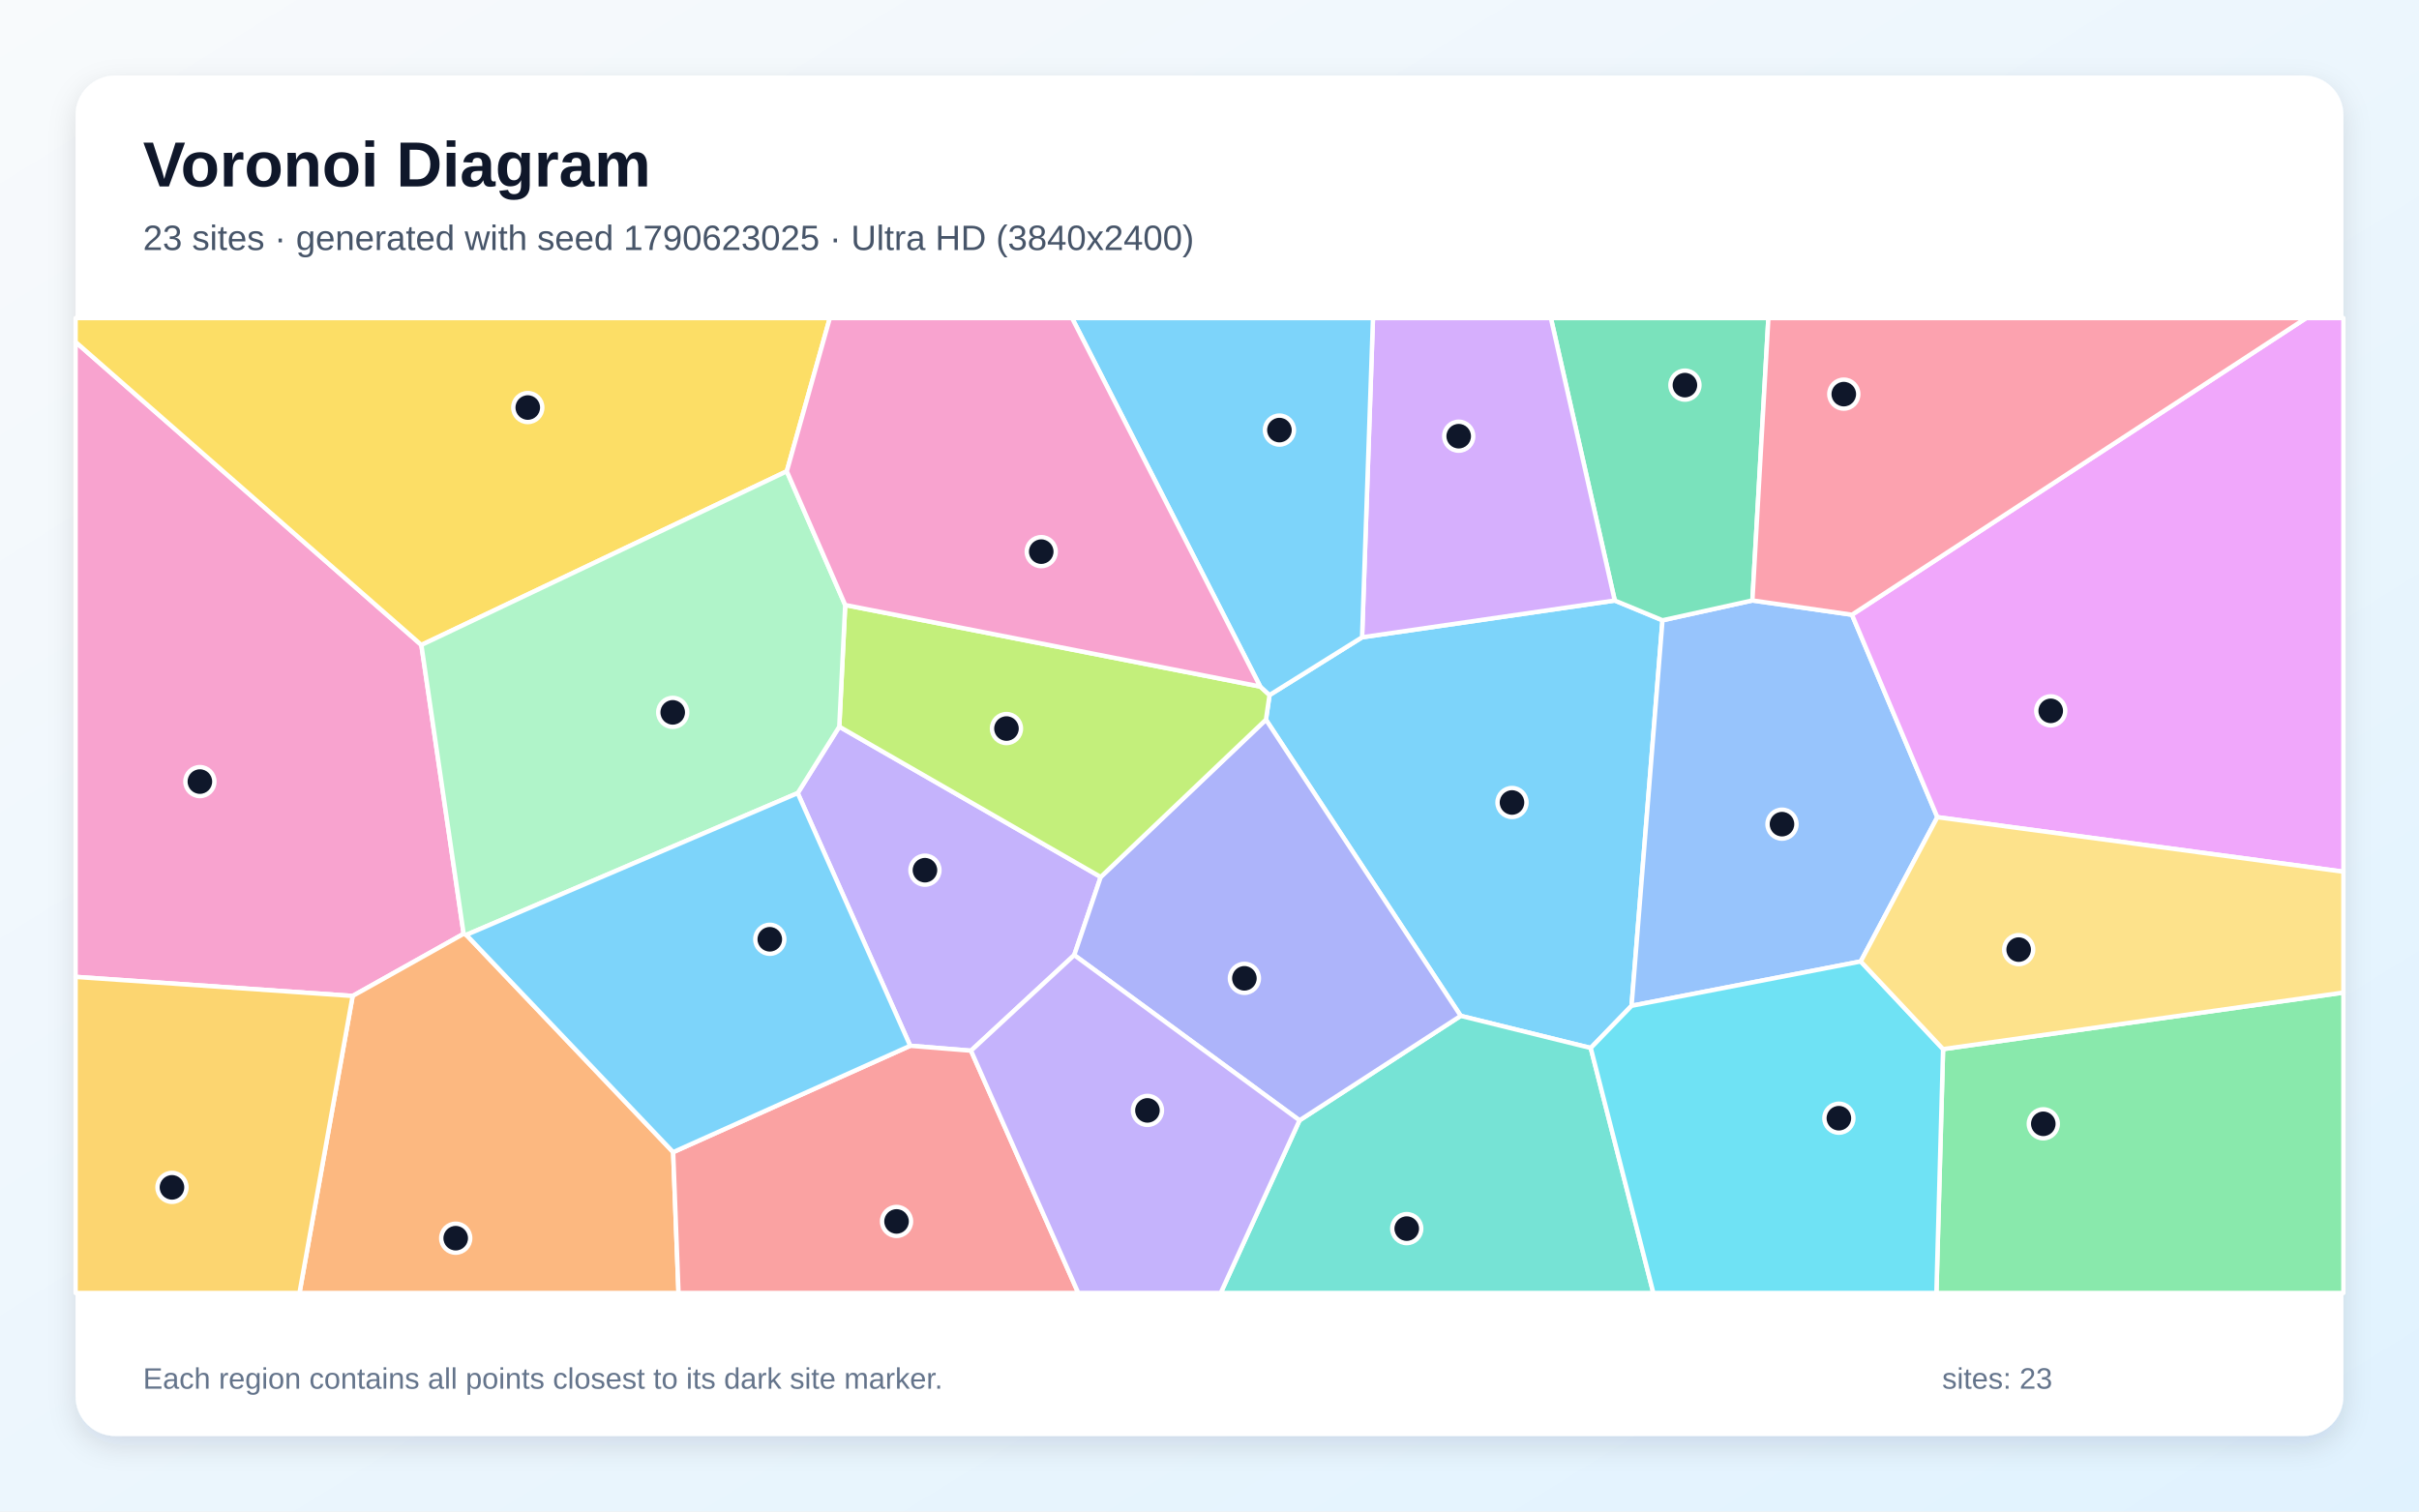
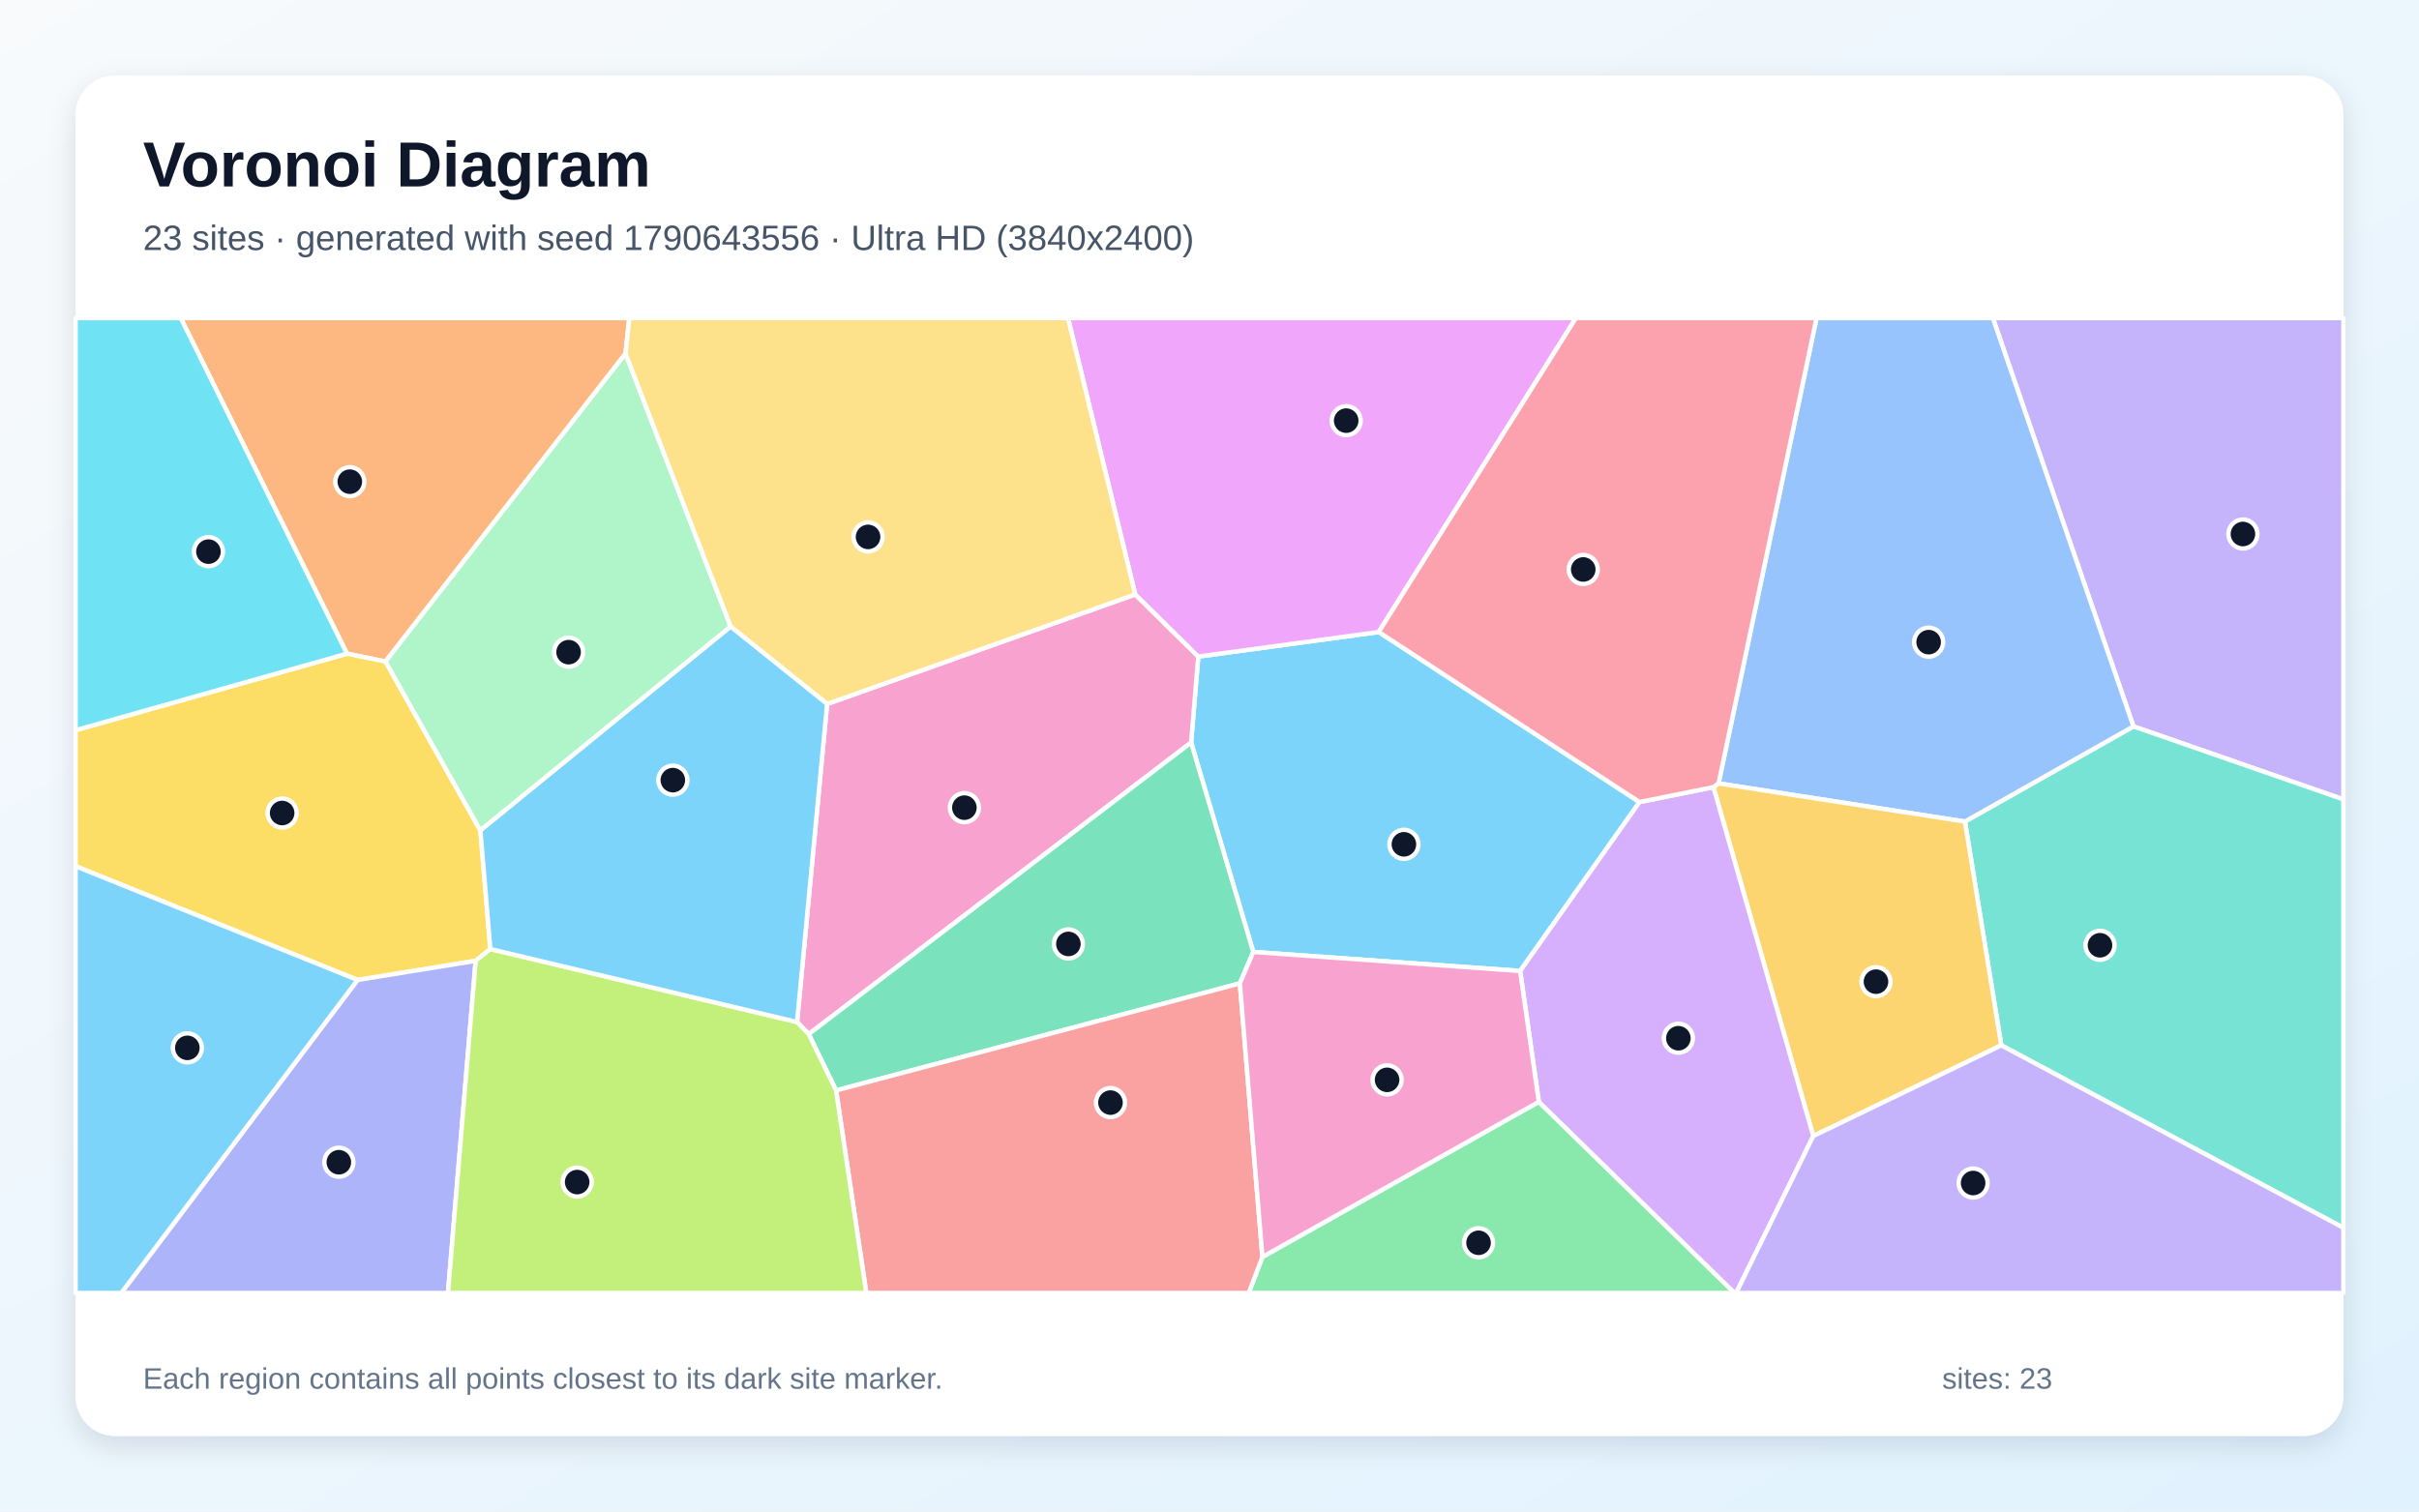
<svg xmlns="http://www.w3.org/2000/svg" width="3840" height="2400" viewBox="0 0 3840 2400" role="img" aria-labelledby="title description">
  <defs>
    <linearGradient id="background" x1="0" y1="0" x2="1" y2="1">
      <stop stop-color="#F8FAFC" />
      <stop offset="1" stop-color="#E0F2FE" />
    </linearGradient>
    <filter id="shadow" x="-5%" y="-5%" width="110%" height="110%">
      <feDropShadow dx="0" dy="15" stdDeviation="22" flood-color="#0F172A" flood-opacity=".12" />
    </filter>
  </defs>
  <rect width="3840" height="2400" fill="url(#background)" />
  <rect x="120" y="120" width="3600" height="2160" rx="63" fill="#FFFFFF" filter="url(#shadow)" />
  <g font-family="Arial, sans-serif">
    <text x="227" y="296" font-size="101" font-weight="700" fill="#0F172A">Voronoi Diagram</text>
-     <text x="227" y="397" font-size="56" fill="#475569">23 sites · generated with seed 1790623025 · Ultra HD (3840x2400)</text>
+     <text x="227" y="397" font-size="56" fill="#475569">23 sites · generated with seed 1790643556 · Ultra HD (3840x2400)</text>
  </g>
  <g stroke="#FFFFFF" stroke-width="7" stroke-linejoin="round">
-     <polygon points="2015.3,1103.6 2162.2,1011.9 2563.3,953.5 2639.1,984.9 2590.0,1597.0 2525.2,1664.0 2318.8,1613.0 2009.6,1142.7" fill="#38BDF8" fill-opacity="0.65" />
-     <polygon points="1266.3,1259.3 1332.3,1153.8 1747.3,1392.5 1705.3,1516.5 1541.4,1668.3 1444.9,1660.5" fill="#A78BFA" fill-opacity="0.65" />
-     <polygon points="736.0,1482.7 559.8,1581.4 120.0,1551.1 120.0,543.0 668.9,1024.1" fill="#F472B6" fill-opacity="0.65" />
-     <polygon points="559.8,1581.4 736.0,1482.7 740.2,1484.4 1068.6,1829.4 1077.1,2053.0 475.4,2053.0" fill="#FB923C" fill-opacity="0.65" />
-     <polygon points="1249.0,748.3 668.9,1024.1 120.0,543.0 120.0,505.0 1317.3,505.0" fill="#FACC15" fill-opacity="0.65" />
-     <polygon points="3084.5,1665.8 3720.0,1576.0 3720.0,2053.0 3073.9,2053.0" fill="#4ADE80" fill-opacity="0.65" />
-     <polygon points="2062.9,1778.9 2318.8,1613.0 2525.2,1664.0 2624.6,2053.0 1937.8,2053.0" fill="#2DD4BF" fill-opacity="0.65" />
-     <polygon points="2781.8,953.4 2939.9,976.1 3075.4,1297.5 2953.8,1526.6 2590.0,1597.0 2639.1,984.9" fill="#60A5FA" fill-opacity="0.65" />
-     <polygon points="3075.4,1297.5 2939.9,976.1 3660.9,505.0 3720.0,505.0 3720.0,1384.1" fill="#E879F9" fill-opacity="0.65" />
-     <polygon points="2781.8,953.4 2639.1,984.9 2563.3,953.5 2461.9,505.0 2807.2,505.0" fill="#34D399" fill-opacity="0.65" />
-     <polygon points="1068.6,1829.4 1444.9,1660.5 1541.4,1668.3 1711.7,2053.0 1077.1,2053.0" fill="#F87171" fill-opacity="0.65" />
-     <polygon points="1705.3,1516.5 1747.3,1392.5 2009.6,1142.7 2318.8,1613.0 2062.9,1778.9" fill="#818CF8" fill-opacity="0.65" />
-     <polygon points="120.0,1551.1 559.8,1581.4 475.4,2053.0 120.0,2053.0" fill="#FBBF24" fill-opacity="0.65" />
-     <polygon points="1747.3,1392.5 1332.3,1153.8 1341.7,960.6 2000.5,1090.1 2015.3,1103.6 2009.6,1142.7" fill="#A3E635" fill-opacity="0.65" />
-     <polygon points="2563.3,953.5 2162.2,1011.9 2179.5,505.0 2461.9,505.0" fill="#C084FC" fill-opacity="0.65" />
-     <polygon points="2939.9,976.1 2781.8,953.4 2807.2,505.0 3660.9,505.0" fill="#FB7185" fill-opacity="0.65" />
-     <polygon points="2525.2,1664.0 2590.0,1597.0 2953.8,1526.6 3084.5,1665.8 3073.9,2053.0 2624.6,2053.0" fill="#22D3EE" fill-opacity="0.65" />
-     <polygon points="740.2,1484.4 736.0,1482.7 668.9,1024.1 1249.0,748.3 1341.7,960.6 1332.3,1153.8 1266.3,1259.3" fill="#86EFAC" fill-opacity="0.65" />
-     <polygon points="3084.5,1665.8 2953.8,1526.6 3075.4,1297.5 3720.0,1384.1 3720.0,1576.0" fill="#FCD34D" fill-opacity="0.65" />
-     <polygon points="2000.5,1090.1 1701.8,505.0 2179.5,505.0 2162.2,1011.9 2015.3,1103.6" fill="#38BDF8" fill-opacity="0.65" />
-     <polygon points="1068.6,1829.4 740.2,1484.4 1266.3,1259.3 1444.9,1660.5" fill="#38BDF8" fill-opacity="0.65" />
-     <polygon points="1541.4,1668.3 1705.3,1516.5 2062.9,1778.9 1937.8,2053.0 1711.7,2053.0" fill="#A78BFA" fill-opacity="0.65" />
-     <polygon points="2000.5,1090.1 1341.7,960.6 1249.0,748.3 1317.3,505.0 1701.8,505.0" fill="#F472B6" fill-opacity="0.65" />
+     <polygon points="2188.6,1003.5 2602.6,1273.5 2413.1,1541.7 1989.5,1511.5 1890.8,1179.0 1902.2,1042.5" fill="#38BDF8" fill-opacity="0.65" />
+     <polygon points="3386.7,1153.4 3163.5,505.0 3720.0,505.0 3720.0,1269.3" fill="#A78BFA" fill-opacity="0.65" />
+     <polygon points="1283.8,1642.0 1265.3,1622.8 1313.0,1117.8 1802.1,943.8 1902.2,1042.5 1890.8,1179.0" fill="#F472B6" fill-opacity="0.65" />
+     <polygon points="993.0,561.4 611.9,1050.4 550.8,1037.9 286.9,505.0 999.0,505.0" fill="#FB923C" fill-opacity="0.65" />
+     <polygon points="762.6,1318.6 778.4,1506.9 755.1,1525.6 567.6,1556.0 120.0,1375.4 120.0,1159.4 550.8,1037.9 611.9,1050.4" fill="#FACC15" fill-opacity="0.65" />
+     <polygon points="2004.0,1995.8 2442.8,1749.5 2753.6,2053.0 1982.2,2053.0" fill="#4ADE80" fill-opacity="0.65" />
+     <polygon points="3176.9,1659.8 3119.2,1304.5 3386.7,1153.4 3720.0,1269.3 3720.0,1949.5" fill="#2DD4BF" fill-opacity="0.65" />
+     <polygon points="3119.2,1304.5 2728.1,1243.9 2883.6,505.0 3163.5,505.0 3386.7,1153.4" fill="#60A5FA" fill-opacity="0.65" />
+     <polygon points="2188.6,1003.5 1902.2,1042.5 1802.1,943.8 1695.4,505.0 2501.6,505.0" fill="#E879F9" fill-opacity="0.65" />
+     <polygon points="1968.2,1561.4 1327.2,1731.4 1283.8,1642.0 1890.8,1179.0 1989.5,1511.5" fill="#34D399" fill-opacity="0.65" />
+     <polygon points="1327.2,1731.4 1968.2,1561.4 2004.0,1995.8 1982.2,2053.0 1375.2,2053.0" fill="#F87171" fill-opacity="0.65" />
+     <polygon points="567.6,1556.0 755.1,1525.6 711.1,2053.0 192.4,2053.0" fill="#818CF8" fill-opacity="0.65" />
+     <polygon points="2878.5,1803.8 2719.9,1249.8 2728.1,1243.9 3119.2,1304.5 3176.9,1659.8" fill="#FBBF24" fill-opacity="0.65" />
+     <polygon points="755.1,1525.6 778.4,1506.9 1265.3,1622.8 1283.8,1642.0 1327.2,1731.4 1375.2,2053.0 711.1,2053.0" fill="#A3E635" fill-opacity="0.65" />
+     <polygon points="2442.8,1749.5 2413.1,1541.7 2602.6,1273.5 2719.9,1249.8 2878.5,1803.8 2756.0,2053.0 2753.6,2053.0" fill="#C084FC" fill-opacity="0.65" />
+     <polygon points="2728.1,1243.9 2719.9,1249.8 2602.6,1273.5 2188.6,1003.5 2501.6,505.0 2883.6,505.0" fill="#FB7185" fill-opacity="0.65" />
+     <polygon points="120.0,1159.4 120.0,505.0 286.9,505.0 550.8,1037.9" fill="#22D3EE" fill-opacity="0.65" />
+     <polygon points="762.6,1318.6 611.9,1050.4 993.0,561.4 1159.9,994.9" fill="#86EFAC" fill-opacity="0.65" />
+     <polygon points="1802.1,943.8 1313.0,1117.8 1159.9,994.9 993.0,561.4 999.0,505.0 1695.4,505.0" fill="#FCD34D" fill-opacity="0.65" />
+     <polygon points="120.0,1375.4 567.6,1556.0 192.4,2053.0 120.0,2053.0" fill="#38BDF8" fill-opacity="0.65" />
+     <polygon points="778.4,1506.9 762.6,1318.6 1159.9,994.9 1313.0,1117.8 1265.3,1622.8" fill="#38BDF8" fill-opacity="0.65" />
+     <polygon points="2878.5,1803.8 3176.9,1659.8 3720.0,1949.5 3720.0,2053.0 2756.0,2053.0" fill="#A78BFA" fill-opacity="0.65" />
+     <polygon points="1968.2,1561.4 1989.5,1511.5 2413.1,1541.7 2442.8,1749.5 2004.0,1995.8" fill="#F472B6" fill-opacity="0.65" />
  </g>
  <g>
-     <circle cx="2400.2" cy="1274.2" r="23" fill="#0F172A" stroke="#FFFFFF" stroke-width="7" />
-     <circle cx="1468.3" cy="1381.7" r="23" fill="#0F172A" stroke="#FFFFFF" stroke-width="7" />
-     <circle cx="317.3" cy="1241.0" r="23" fill="#0F172A" stroke="#FFFFFF" stroke-width="7" />
-     <circle cx="723.4" cy="1966.0" r="23" fill="#0F172A" stroke="#FFFFFF" stroke-width="7" />
-     <circle cx="837.8" cy="647.1" r="23" fill="#0F172A" stroke="#FFFFFF" stroke-width="7" />
-     <circle cx="3243.6" cy="1784.4" r="23" fill="#0F172A" stroke="#FFFFFF" stroke-width="7" />
-     <circle cx="2233.1" cy="1950.8" r="23" fill="#0F172A" stroke="#FFFFFF" stroke-width="7" />
-     <circle cx="2828.8" cy="1308.6" r="23" fill="#0F172A" stroke="#FFFFFF" stroke-width="7" />
-     <circle cx="3255.4" cy="1128.7" r="23" fill="#0F172A" stroke="#FFFFFF" stroke-width="7" />
-     <circle cx="2674.7" cy="611.5" r="23" fill="#0F172A" stroke="#FFFFFF" stroke-width="7" />
-     <circle cx="1423.2" cy="1939.4" r="23" fill="#0F172A" stroke="#FFFFFF" stroke-width="7" />
-     <circle cx="1975.4" cy="1553.4" r="23" fill="#0F172A" stroke="#FFFFFF" stroke-width="7" />
-     <circle cx="273.0" cy="1885.3" r="23" fill="#0F172A" stroke="#FFFFFF" stroke-width="7" />
-     <circle cx="1597.7" cy="1156.8" r="23" fill="#0F172A" stroke="#FFFFFF" stroke-width="7" />
-     <circle cx="2315.6" cy="692.6" r="23" fill="#0F172A" stroke="#FFFFFF" stroke-width="7" />
-     <circle cx="2926.9" cy="625.8" r="23" fill="#0F172A" stroke="#FFFFFF" stroke-width="7" />
-     <circle cx="2919.1" cy="1775.5" r="23" fill="#0F172A" stroke="#FFFFFF" stroke-width="7" />
-     <circle cx="1067.9" cy="1131.1" r="23" fill="#0F172A" stroke="#FFFFFF" stroke-width="7" />
-     <circle cx="3204.5" cy="1507.8" r="23" fill="#0F172A" stroke="#FFFFFF" stroke-width="7" />
-     <circle cx="2031.0" cy="682.9" r="23" fill="#0F172A" stroke="#FFFFFF" stroke-width="7" />
-     <circle cx="1222.0" cy="1491.4" r="23" fill="#0F172A" stroke="#FFFFFF" stroke-width="7" />
-     <circle cx="1821.5" cy="1763.1" r="23" fill="#0F172A" stroke="#FFFFFF" stroke-width="7" />
-     <circle cx="1652.9" cy="875.9" r="23" fill="#0F172A" stroke="#FFFFFF" stroke-width="7" />
+     <circle cx="2228.6" cy="1340.6" r="23" fill="#0F172A" stroke="#FFFFFF" stroke-width="7" />
+     <circle cx="3560.5" cy="847.9" r="23" fill="#0F172A" stroke="#FFFFFF" stroke-width="7" />
+     <circle cx="1530.9" cy="1282.4" r="23" fill="#0F172A" stroke="#FFFFFF" stroke-width="7" />
+     <circle cx="555.3" cy="764.8" r="23" fill="#0F172A" stroke="#FFFFFF" stroke-width="7" />
+     <circle cx="447.9" cy="1290.9" r="23" fill="#0F172A" stroke="#FFFFFF" stroke-width="7" />
+     <circle cx="2347.1" cy="1973.3" r="23" fill="#0F172A" stroke="#FFFFFF" stroke-width="7" />
+     <circle cx="3333.6" cy="1500.9" r="23" fill="#0F172A" stroke="#FFFFFF" stroke-width="7" />
+     <circle cx="3061.6" cy="1019.6" r="23" fill="#0F172A" stroke="#FFFFFF" stroke-width="7" />
+     <circle cx="2137.0" cy="667.9" r="23" fill="#0F172A" stroke="#FFFFFF" stroke-width="7" />
+     <circle cx="1696.0" cy="1498.8" r="23" fill="#0F172A" stroke="#FFFFFF" stroke-width="7" />
+     <circle cx="1762.8" cy="1750.7" r="23" fill="#0F172A" stroke="#FFFFFF" stroke-width="7" />
+     <circle cx="537.9" cy="1845.4" r="23" fill="#0F172A" stroke="#FFFFFF" stroke-width="7" />
+     <circle cx="2978.0" cy="1558.7" r="23" fill="#0F172A" stroke="#FFFFFF" stroke-width="7" />
+     <circle cx="916.2" cy="1876.9" r="23" fill="#0F172A" stroke="#FFFFFF" stroke-width="7" />
+     <circle cx="2664.3" cy="1648.5" r="23" fill="#0F172A" stroke="#FFFFFF" stroke-width="7" />
+     <circle cx="2513.3" cy="904.2" r="23" fill="#0F172A" stroke="#FFFFFF" stroke-width="7" />
+     <circle cx="330.9" cy="875.9" r="23" fill="#0F172A" stroke="#FFFFFF" stroke-width="7" />
+     <circle cx="902.6" cy="1035.5" r="23" fill="#0F172A" stroke="#FFFFFF" stroke-width="7" />
+     <circle cx="1378.0" cy="852.5" r="23" fill="#0F172A" stroke="#FFFFFF" stroke-width="7" />
+     <circle cx="297.4" cy="1663.8" r="23" fill="#0F172A" stroke="#FFFFFF" stroke-width="7" />
+     <circle cx="1068.1" cy="1238.7" r="23" fill="#0F172A" stroke="#FFFFFF" stroke-width="7" />
+     <circle cx="3132.2" cy="1878.4" r="23" fill="#0F172A" stroke="#FFFFFF" stroke-width="7" />
+     <circle cx="2201.9" cy="1714.6" r="23" fill="#0F172A" stroke="#FFFFFF" stroke-width="7" />
  </g>
  <g font-family="Arial, sans-serif" font-size="47" fill="#64748B">
    <text x="227" y="2205">Each region contains all points closest to its dark site marker.</text>
    <text x="3083" y="2205">sites: 23</text>
  </g>
</svg>
